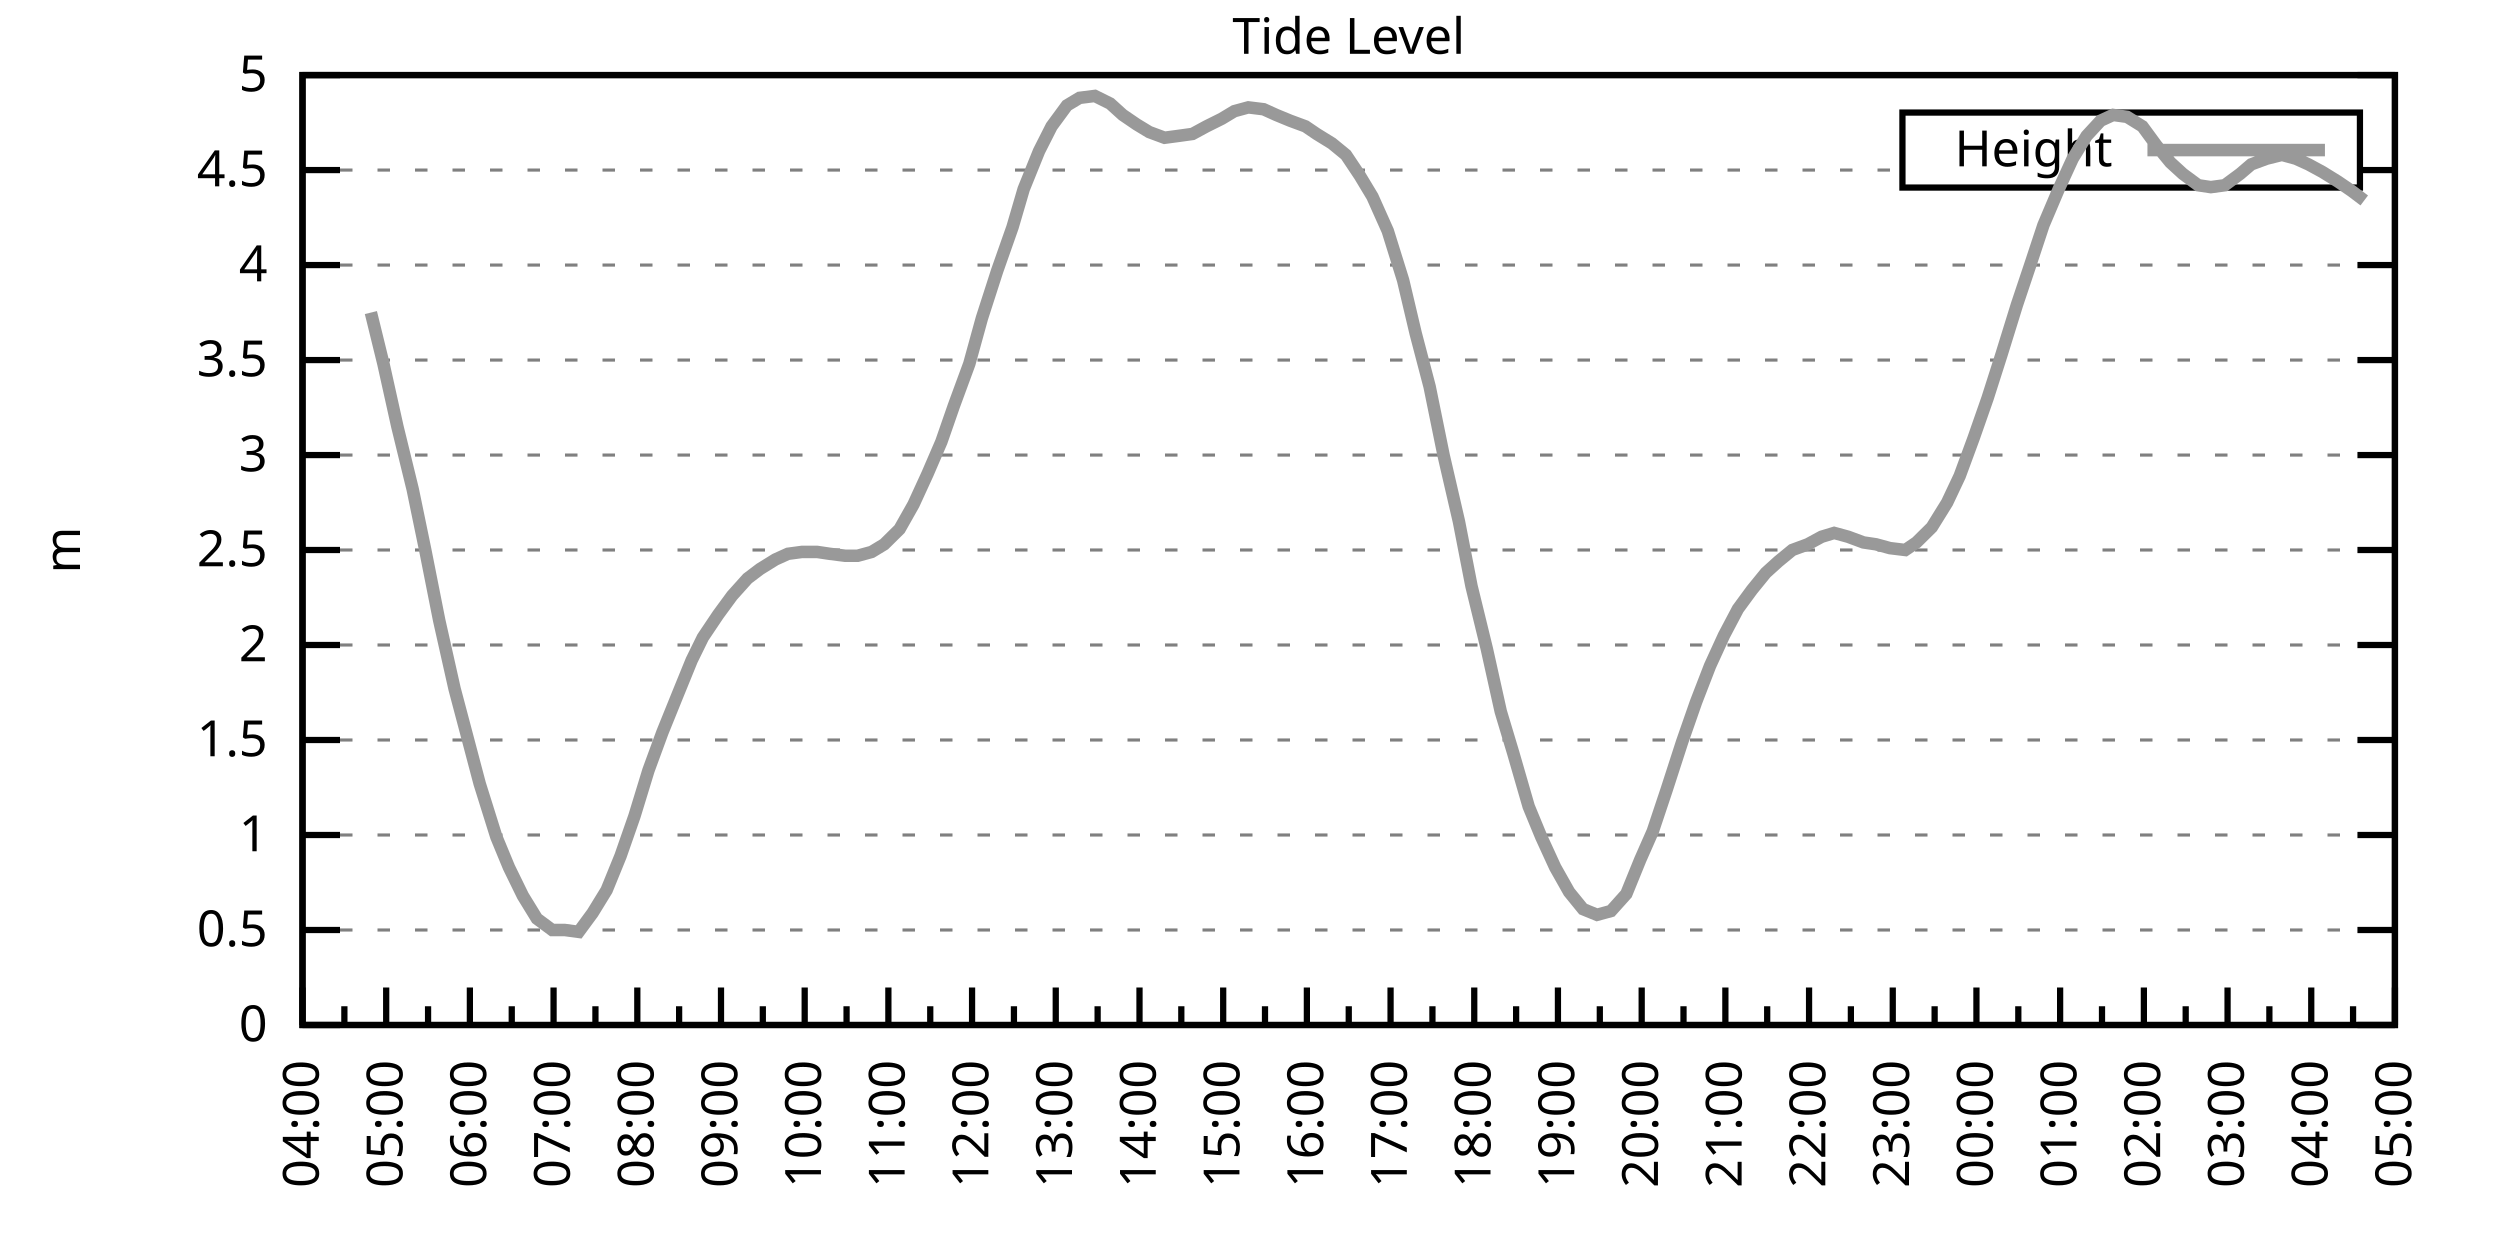
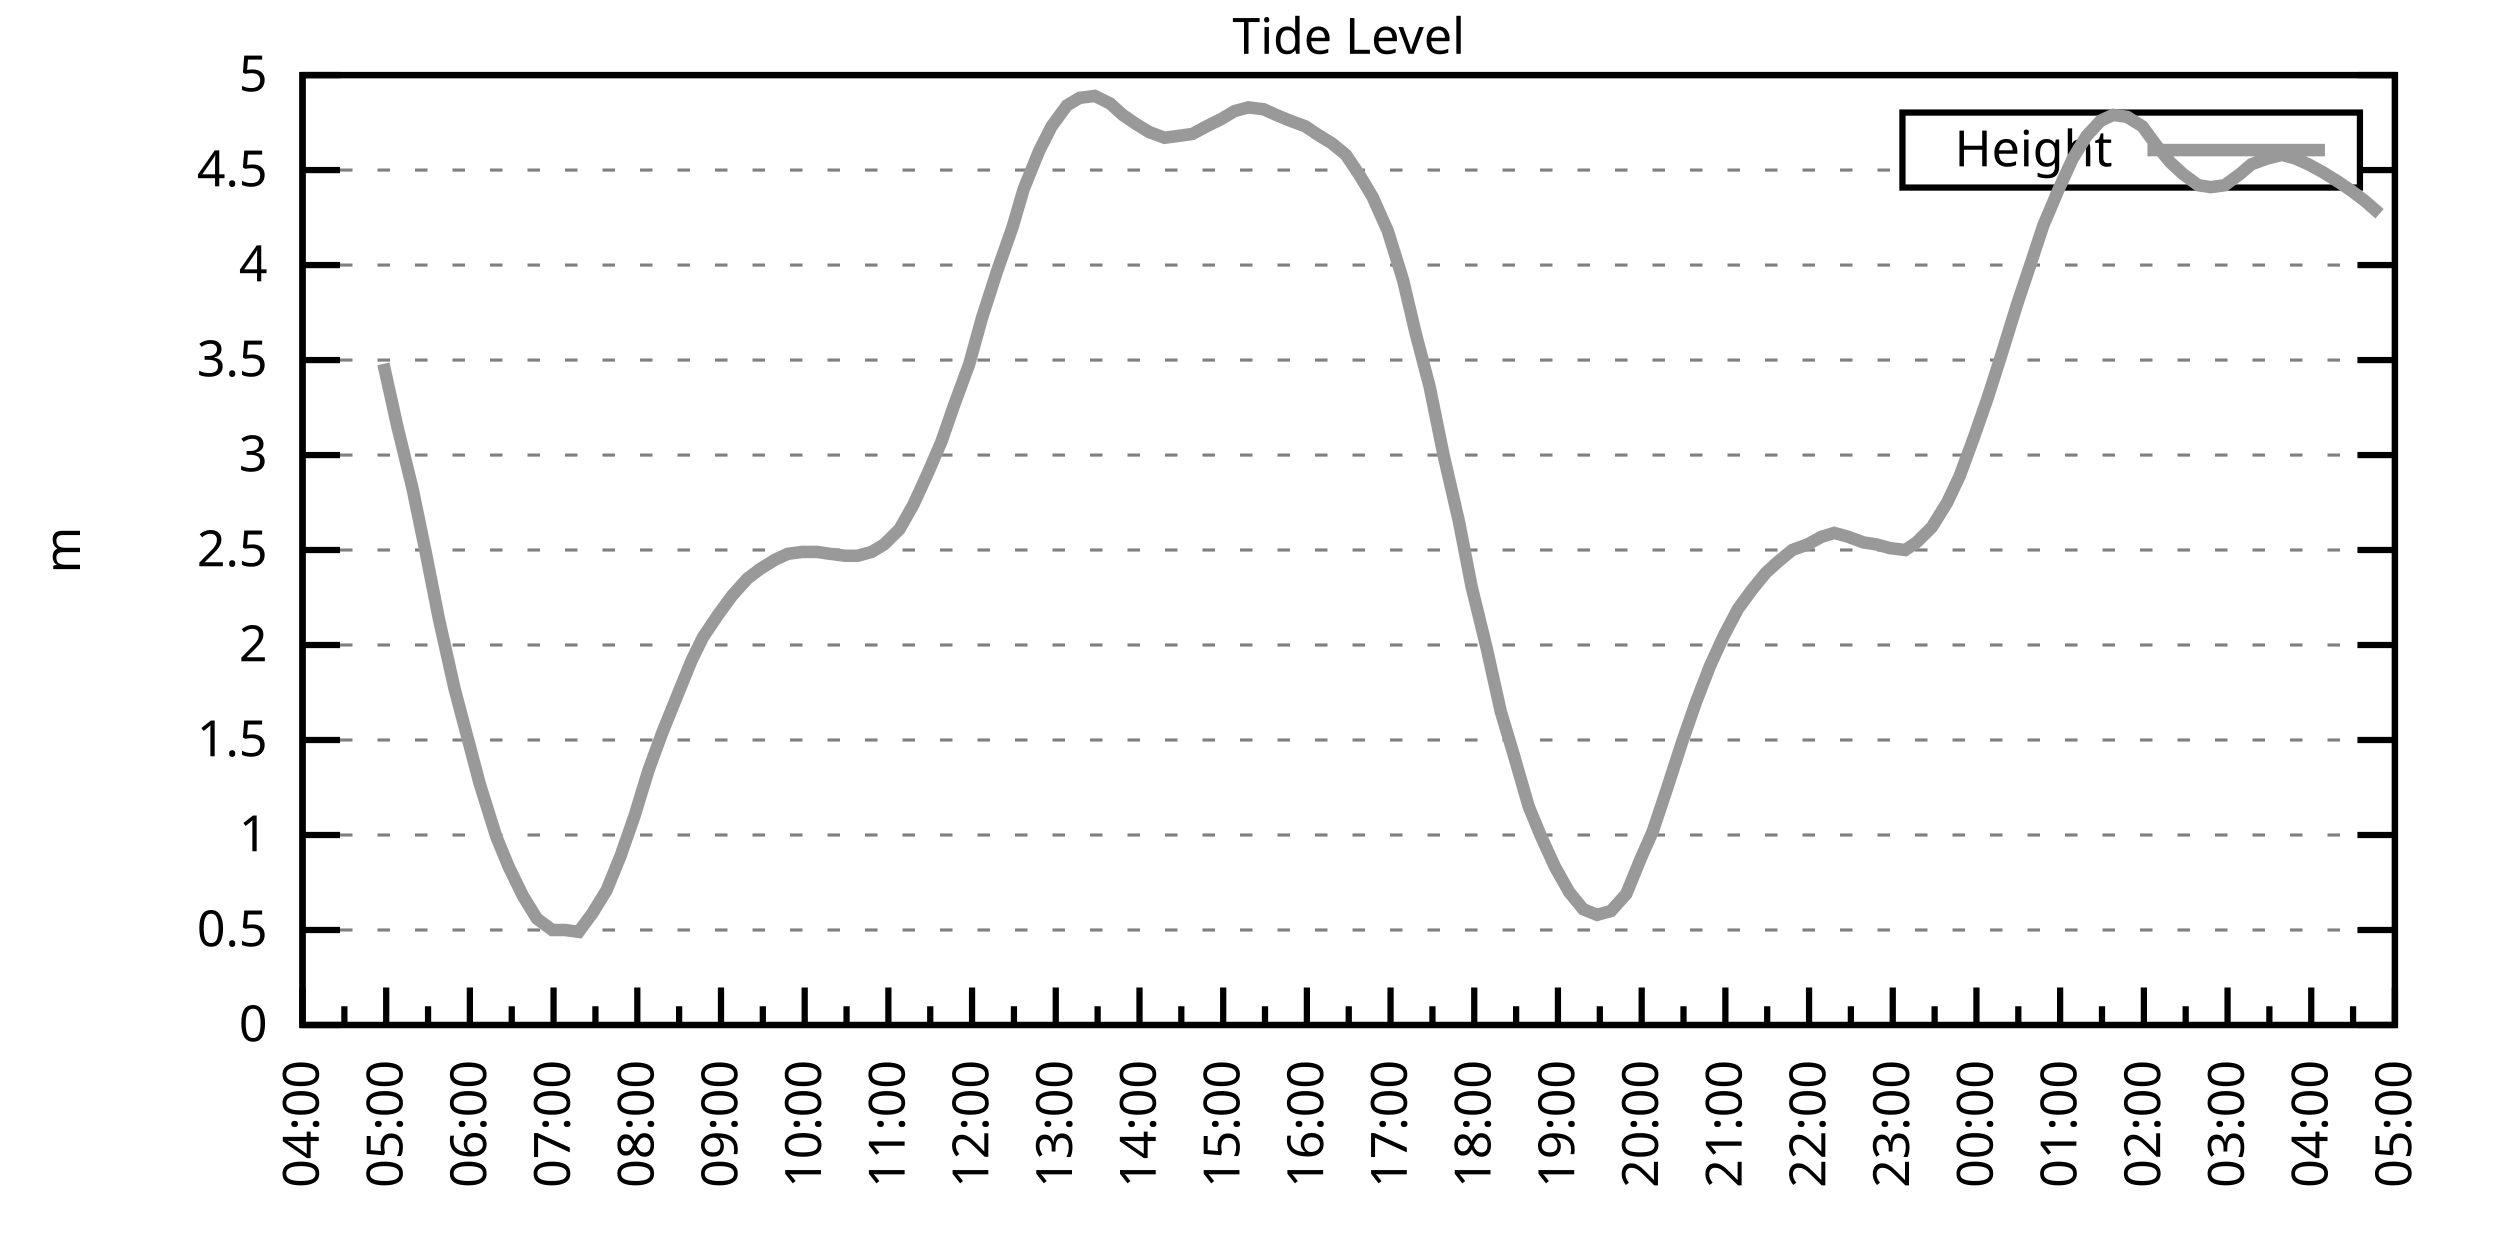
<svg xmlns="http://www.w3.org/2000/svg" xmlns:xlink="http://www.w3.org/1999/xlink" width="400" height="200" viewBox="0 0 400 200">
  <g id="gnuplot_canvas">
    <rect x="0" y="0" width="400" height="200" fill="none" />
    <defs>
      <circle id="gpDot" r="0.5" stroke-width="0.5" stroke="currentColor" />
      <path id="gpPt0" stroke-width="0.333" stroke="currentColor" d="M-1,0 h2 M0,-1 v2" />
      <path id="gpPt1" stroke-width="0.333" stroke="currentColor" d="M-1,-1 L1,1 M1,-1 L-1,1" />
      <path id="gpPt2" stroke-width="0.333" stroke="currentColor" d="M-1,0 L1,0 M0,-1 L0,1 M-1,-1 L1,1 M-1,1 L1,-1" />
      <rect id="gpPt3" stroke-width="0.333" stroke="currentColor" x="-1" y="-1" width="2" height="2" />
      <rect id="gpPt4" stroke-width="0.333" stroke="currentColor" fill="currentColor" x="-1" y="-1" width="2" height="2" />
      <circle id="gpPt5" stroke-width="0.333" stroke="currentColor" cx="0" cy="0" r="1" />
      <use xlink:href="#gpPt5" id="gpPt6" fill="currentColor" stroke="none" />
      <path id="gpPt7" stroke-width="0.333" stroke="currentColor" d="M0,-1.33 L-1.33,0.67 L1.33,0.67 z" />
      <use xlink:href="#gpPt7" id="gpPt8" fill="currentColor" stroke="none" />
      <use xlink:href="#gpPt7" id="gpPt9" stroke="currentColor" transform="rotate(180)" />
      <use xlink:href="#gpPt9" id="gpPt10" fill="currentColor" stroke="none" />
      <use xlink:href="#gpPt3" id="gpPt11" stroke="currentColor" transform="rotate(45)" />
      <use xlink:href="#gpPt11" id="gpPt12" fill="currentColor" stroke="none" />
      <path id="gpPt13" stroke-width="0.333" stroke="currentColor" d="M0,1.330 L1.265,0.411 L0.782,-1.067 L-0.782,-1.076 L-1.265,0.411 z" />
      <use xlink:href="#gpPt13" id="gpPt14" fill="currentColor" stroke="none" />
      <filter id="textbox" filterUnits="objectBoundingBox" x="0" y="0" height="1" width="1">
        <feFlood flood-color="white" flood-opacity="1" result="bgnd" />
        <feComposite in="SourceGraphic" in2="bgnd" operator="atop" />
      </filter>
      <filter id="greybox" filterUnits="objectBoundingBox" x="0" y="0" height="1" width="1">
        <feFlood flood-color="lightgrey" flood-opacity="1" result="grey" />
        <feComposite in="SourceGraphic" in2="grey" operator="atop" />
      </filter>
    </defs>
    <g fill="none" color="white" stroke="currentColor" stroke-width="1.00" stroke-linecap="butt" stroke-linejoin="miter">
</g>
    <g fill="none" color="black" stroke="currentColor" stroke-width="1.00" stroke-linecap="butt" stroke-linejoin="miter">
      <g stroke="none" shape-rendering="crispEdges">
        <polygon fill="rgb(255, 255, 255)" points="48.40,164.00 383.18,164.00 383.18,12.02 48.40,12.02 " />
      </g>
    </g>
    <g fill="none" color="black" stroke="currentColor" stroke-width="1.00" stroke-linecap="butt" stroke-linejoin="miter">
</g>
    <g fill="none" color="black" stroke="black" stroke-width="0.50" stroke-linecap="butt" stroke-linejoin="miter">
</g>
    <g fill="none" color="gray" stroke="currentColor" stroke-width="0.50" stroke-linecap="butt" stroke-linejoin="miter">
      <path stroke="gray" stroke-dasharray="2,4" class="gridline" d="M48.40,164.00 L383.19,164.00  " />
    </g>
    <g fill="none" color="gray" stroke="gray" stroke-width="1.00" stroke-linecap="butt" stroke-linejoin="miter">
</g>
    <g fill="none" color="black" stroke="currentColor" stroke-width="1.00" stroke-linecap="butt" stroke-linejoin="miter">
      <path stroke="black" d="M48.40,164.00 L54.40,164.00 M383.19,164.00 L377.19,164.00  " />
      <g transform="translate(42.80,166.60)" stroke="none" fill="black" font-family="Sans" font-size="8.00" text-anchor="end">
        <text>
          <tspan font-family="Sans"> 0</tspan>
        </text>
      </g>
    </g>
    <g fill="none" color="black" stroke="currentColor" stroke-width="1.00" stroke-linecap="butt" stroke-linejoin="miter">
</g>
    <g fill="none" color="black" stroke="black" stroke-width="0.50" stroke-linecap="butt" stroke-linejoin="miter">
</g>
    <g fill="none" color="gray" stroke="currentColor" stroke-width="0.50" stroke-linecap="butt" stroke-linejoin="miter">
      <path stroke="gray" stroke-dasharray="2,4" class="gridline" d="M48.40,148.80 L383.19,148.80  " />
    </g>
    <g fill="none" color="gray" stroke="gray" stroke-width="1.00" stroke-linecap="butt" stroke-linejoin="miter">
</g>
    <g fill="none" color="black" stroke="currentColor" stroke-width="1.00" stroke-linecap="butt" stroke-linejoin="miter">
      <path stroke="black" d="M48.40,148.80 L54.40,148.80 M383.19,148.80 L377.19,148.80  " />
      <g transform="translate(42.80,151.40)" stroke="none" fill="black" font-family="Sans" font-size="8.00" text-anchor="end">
        <text>
          <tspan font-family="Sans"> 0.5</tspan>
        </text>
      </g>
    </g>
    <g fill="none" color="black" stroke="currentColor" stroke-width="1.00" stroke-linecap="butt" stroke-linejoin="miter">
</g>
    <g fill="none" color="black" stroke="black" stroke-width="0.50" stroke-linecap="butt" stroke-linejoin="miter">
</g>
    <g fill="none" color="gray" stroke="currentColor" stroke-width="0.50" stroke-linecap="butt" stroke-linejoin="miter">
      <path stroke="gray" stroke-dasharray="2,4" class="gridline" d="M48.40,133.60 L383.19,133.60  " />
    </g>
    <g fill="none" color="gray" stroke="gray" stroke-width="1.00" stroke-linecap="butt" stroke-linejoin="miter">
</g>
    <g fill="none" color="black" stroke="currentColor" stroke-width="1.00" stroke-linecap="butt" stroke-linejoin="miter">
      <path stroke="black" d="M48.40,133.60 L54.40,133.60 M383.19,133.60 L377.19,133.60  " />
      <g transform="translate(42.80,136.20)" stroke="none" fill="black" font-family="Sans" font-size="8.00" text-anchor="end">
        <text>
          <tspan font-family="Sans"> 1</tspan>
        </text>
      </g>
    </g>
    <g fill="none" color="black" stroke="currentColor" stroke-width="1.00" stroke-linecap="butt" stroke-linejoin="miter">
</g>
    <g fill="none" color="black" stroke="black" stroke-width="0.50" stroke-linecap="butt" stroke-linejoin="miter">
</g>
    <g fill="none" color="gray" stroke="currentColor" stroke-width="0.50" stroke-linecap="butt" stroke-linejoin="miter">
      <path stroke="gray" stroke-dasharray="2,4" class="gridline" d="M48.40,118.40 L383.19,118.40  " />
    </g>
    <g fill="none" color="gray" stroke="gray" stroke-width="1.00" stroke-linecap="butt" stroke-linejoin="miter">
</g>
    <g fill="none" color="black" stroke="currentColor" stroke-width="1.00" stroke-linecap="butt" stroke-linejoin="miter">
      <path stroke="black" d="M48.40,118.40 L54.40,118.40 M383.19,118.40 L377.19,118.40  " />
      <g transform="translate(42.80,121.00)" stroke="none" fill="black" font-family="Sans" font-size="8.00" text-anchor="end">
        <text>
          <tspan font-family="Sans"> 1.5</tspan>
        </text>
      </g>
    </g>
    <g fill="none" color="black" stroke="currentColor" stroke-width="1.00" stroke-linecap="butt" stroke-linejoin="miter">
</g>
    <g fill="none" color="black" stroke="black" stroke-width="0.50" stroke-linecap="butt" stroke-linejoin="miter">
</g>
    <g fill="none" color="gray" stroke="currentColor" stroke-width="0.50" stroke-linecap="butt" stroke-linejoin="miter">
      <path stroke="gray" stroke-dasharray="2,4" class="gridline" d="M48.40,103.20 L383.19,103.20  " />
    </g>
    <g fill="none" color="gray" stroke="gray" stroke-width="1.00" stroke-linecap="butt" stroke-linejoin="miter">
</g>
    <g fill="none" color="black" stroke="currentColor" stroke-width="1.00" stroke-linecap="butt" stroke-linejoin="miter">
      <path stroke="black" d="M48.40,103.20 L54.40,103.20 M383.19,103.20 L377.19,103.20  " />
      <g transform="translate(42.80,105.80)" stroke="none" fill="black" font-family="Sans" font-size="8.00" text-anchor="end">
        <text>
          <tspan font-family="Sans"> 2</tspan>
        </text>
      </g>
    </g>
    <g fill="none" color="black" stroke="currentColor" stroke-width="1.00" stroke-linecap="butt" stroke-linejoin="miter">
</g>
    <g fill="none" color="black" stroke="black" stroke-width="0.50" stroke-linecap="butt" stroke-linejoin="miter">
</g>
    <g fill="none" color="gray" stroke="currentColor" stroke-width="0.50" stroke-linecap="butt" stroke-linejoin="miter">
      <path stroke="gray" stroke-dasharray="2,4" class="gridline" d="M48.40,88.00 L383.19,88.00  " />
    </g>
    <g fill="none" color="gray" stroke="gray" stroke-width="1.00" stroke-linecap="butt" stroke-linejoin="miter">
</g>
    <g fill="none" color="black" stroke="currentColor" stroke-width="1.00" stroke-linecap="butt" stroke-linejoin="miter">
      <path stroke="black" d="M48.40,88.00 L54.40,88.00 M383.19,88.00 L377.19,88.00  " />
      <g transform="translate(42.80,90.60)" stroke="none" fill="black" font-family="Sans" font-size="8.00" text-anchor="end">
        <text>
          <tspan font-family="Sans"> 2.5</tspan>
        </text>
      </g>
    </g>
    <g fill="none" color="black" stroke="currentColor" stroke-width="1.00" stroke-linecap="butt" stroke-linejoin="miter">
</g>
    <g fill="none" color="black" stroke="black" stroke-width="0.50" stroke-linecap="butt" stroke-linejoin="miter">
</g>
    <g fill="none" color="gray" stroke="currentColor" stroke-width="0.50" stroke-linecap="butt" stroke-linejoin="miter">
      <path stroke="gray" stroke-dasharray="2,4" class="gridline" d="M48.40,72.81 L383.19,72.81  " />
    </g>
    <g fill="none" color="gray" stroke="gray" stroke-width="1.00" stroke-linecap="butt" stroke-linejoin="miter">
</g>
    <g fill="none" color="black" stroke="currentColor" stroke-width="1.00" stroke-linecap="butt" stroke-linejoin="miter">
      <path stroke="black" d="M48.40,72.81 L54.40,72.81 M383.19,72.81 L377.19,72.81  " />
      <g transform="translate(42.80,75.41)" stroke="none" fill="black" font-family="Sans" font-size="8.00" text-anchor="end">
        <text>
          <tspan font-family="Sans"> 3</tspan>
        </text>
      </g>
    </g>
    <g fill="none" color="black" stroke="currentColor" stroke-width="1.00" stroke-linecap="butt" stroke-linejoin="miter">
</g>
    <g fill="none" color="black" stroke="black" stroke-width="0.50" stroke-linecap="butt" stroke-linejoin="miter">
</g>
    <g fill="none" color="gray" stroke="currentColor" stroke-width="0.50" stroke-linecap="butt" stroke-linejoin="miter">
      <path stroke="gray" stroke-dasharray="2,4" class="gridline" d="M48.40,57.61 L383.19,57.61  " />
    </g>
    <g fill="none" color="gray" stroke="gray" stroke-width="1.00" stroke-linecap="butt" stroke-linejoin="miter">
</g>
    <g fill="none" color="black" stroke="currentColor" stroke-width="1.00" stroke-linecap="butt" stroke-linejoin="miter">
      <path stroke="black" d="M48.40,57.61 L54.40,57.61 M383.19,57.61 L377.19,57.61  " />
      <g transform="translate(42.80,60.21)" stroke="none" fill="black" font-family="Sans" font-size="8.00" text-anchor="end">
        <text>
          <tspan font-family="Sans"> 3.5</tspan>
        </text>
      </g>
    </g>
    <g fill="none" color="black" stroke="currentColor" stroke-width="1.00" stroke-linecap="butt" stroke-linejoin="miter">
</g>
    <g fill="none" color="black" stroke="black" stroke-width="0.50" stroke-linecap="butt" stroke-linejoin="miter">
</g>
    <g fill="none" color="gray" stroke="currentColor" stroke-width="0.50" stroke-linecap="butt" stroke-linejoin="miter">
      <path stroke="gray" stroke-dasharray="2,4" class="gridline" d="M48.40,42.41 L383.19,42.41  " />
    </g>
    <g fill="none" color="gray" stroke="gray" stroke-width="1.00" stroke-linecap="butt" stroke-linejoin="miter">
</g>
    <g fill="none" color="black" stroke="currentColor" stroke-width="1.00" stroke-linecap="butt" stroke-linejoin="miter">
      <path stroke="black" d="M48.40,42.41 L54.40,42.41 M383.19,42.41 L377.19,42.41  " />
      <g transform="translate(42.80,45.01)" stroke="none" fill="black" font-family="Sans" font-size="8.00" text-anchor="end">
        <text>
          <tspan font-family="Sans"> 4</tspan>
        </text>
      </g>
    </g>
    <g fill="none" color="black" stroke="currentColor" stroke-width="1.00" stroke-linecap="butt" stroke-linejoin="miter">
</g>
    <g fill="none" color="black" stroke="black" stroke-width="0.50" stroke-linecap="butt" stroke-linejoin="miter">
</g>
    <g fill="none" color="gray" stroke="currentColor" stroke-width="0.50" stroke-linecap="butt" stroke-linejoin="miter">
      <path stroke="gray" stroke-dasharray="2,4" class="gridline" d="M48.40,27.21 L304.39,27.21 M377.59,27.21 L383.19,27.21  " />
    </g>
    <g fill="none" color="gray" stroke="gray" stroke-width="1.00" stroke-linecap="butt" stroke-linejoin="miter">
</g>
    <g fill="none" color="black" stroke="currentColor" stroke-width="1.00" stroke-linecap="butt" stroke-linejoin="miter">
      <path stroke="black" d="M48.40,27.21 L54.40,27.21 M383.19,27.21 L377.19,27.21  " />
      <g transform="translate(42.80,29.81)" stroke="none" fill="black" font-family="Sans" font-size="8.00" text-anchor="end">
        <text>
          <tspan font-family="Sans"> 4.5</tspan>
        </text>
      </g>
    </g>
    <g fill="none" color="black" stroke="currentColor" stroke-width="1.00" stroke-linecap="butt" stroke-linejoin="miter">
</g>
    <g fill="none" color="black" stroke="black" stroke-width="0.50" stroke-linecap="butt" stroke-linejoin="miter">
</g>
    <g fill="none" color="gray" stroke="currentColor" stroke-width="0.50" stroke-linecap="butt" stroke-linejoin="miter">
      <path stroke="gray" stroke-dasharray="2,4" class="gridline" d="M48.40,12.01 L383.19,12.01  " />
    </g>
    <g fill="none" color="gray" stroke="gray" stroke-width="1.00" stroke-linecap="butt" stroke-linejoin="miter">
</g>
    <g fill="none" color="black" stroke="currentColor" stroke-width="1.00" stroke-linecap="butt" stroke-linejoin="miter">
      <path stroke="black" d="M48.40,12.01 L54.40,12.01 M383.19,12.01 L377.19,12.01  " />
      <g transform="translate(42.80,14.61)" stroke="none" fill="black" font-family="Sans" font-size="8.00" text-anchor="end">
        <text>
          <tspan font-family="Sans"> 5</tspan>
        </text>
      </g>
    </g>
    <g fill="none" color="black" stroke="currentColor" stroke-width="1.00" stroke-linecap="butt" stroke-linejoin="miter">
      <path stroke="black" d="M48.40,164.00 L48.40,158.00  " />
      <g transform="translate(51.00,169.60) rotate(270)" stroke="none" fill="black" font-family="Sans" font-size="8.00" text-anchor="end">
        <text>
          <tspan font-family="Sans">04:00</tspan>
        </text>
      </g>
    </g>
    <g fill="none" color="black" stroke="currentColor" stroke-width="1.00" stroke-linecap="butt" stroke-linejoin="miter">
      <path stroke="black" d="M55.10,164.00 L55.10,161.00 M61.79,164.00 L61.79,158.00  " />
      <g transform="translate(64.39,169.60) rotate(270)" stroke="none" fill="black" font-family="Sans" font-size="8.00" text-anchor="end">
        <text>
          <tspan font-family="Sans">05:00</tspan>
        </text>
      </g>
    </g>
    <g fill="none" color="black" stroke="currentColor" stroke-width="1.00" stroke-linecap="butt" stroke-linejoin="miter">
      <path stroke="black" d="M68.49,164.00 L68.49,161.00 M75.18,164.00 L75.18,158.00  " />
      <g transform="translate(77.78,169.60) rotate(270)" stroke="none" fill="black" font-family="Sans" font-size="8.00" text-anchor="end">
        <text>
          <tspan font-family="Sans">06:00</tspan>
        </text>
      </g>
    </g>
    <g fill="none" color="black" stroke="currentColor" stroke-width="1.00" stroke-linecap="butt" stroke-linejoin="miter">
      <path stroke="black" d="M81.88,164.00 L81.88,161.00 M88.57,164.00 L88.57,158.00  " />
      <g transform="translate(91.17,169.60) rotate(270)" stroke="none" fill="black" font-family="Sans" font-size="8.00" text-anchor="end">
        <text>
          <tspan font-family="Sans">07:00</tspan>
        </text>
      </g>
    </g>
    <g fill="none" color="black" stroke="currentColor" stroke-width="1.00" stroke-linecap="butt" stroke-linejoin="miter">
      <path stroke="black" d="M95.27,164.00 L95.27,161.00 M101.97,164.00 L101.97,158.00  " />
      <g transform="translate(104.57,169.60) rotate(270)" stroke="none" fill="black" font-family="Sans" font-size="8.00" text-anchor="end">
        <text>
          <tspan font-family="Sans">08:00</tspan>
        </text>
      </g>
    </g>
    <g fill="none" color="black" stroke="currentColor" stroke-width="1.00" stroke-linecap="butt" stroke-linejoin="miter">
      <path stroke="black" d="M108.66,164.00 L108.66,161.00 M115.36,164.00 L115.36,158.00  " />
      <g transform="translate(117.96,169.60) rotate(270)" stroke="none" fill="black" font-family="Sans" font-size="8.00" text-anchor="end">
        <text>
          <tspan font-family="Sans">09:00</tspan>
        </text>
      </g>
    </g>
    <g fill="none" color="black" stroke="currentColor" stroke-width="1.00" stroke-linecap="butt" stroke-linejoin="miter">
      <path stroke="black" d="M122.05,164.00 L122.05,161.00 M128.75,164.00 L128.75,158.00  " />
      <g transform="translate(131.35,169.60) rotate(270)" stroke="none" fill="black" font-family="Sans" font-size="8.00" text-anchor="end">
        <text>
          <tspan font-family="Sans">10:00</tspan>
        </text>
      </g>
    </g>
    <g fill="none" color="black" stroke="currentColor" stroke-width="1.00" stroke-linecap="butt" stroke-linejoin="miter">
      <path stroke="black" d="M135.45,164.00 L135.45,161.00 M142.14,164.00 L142.14,158.00  " />
      <g transform="translate(144.74,169.60) rotate(270)" stroke="none" fill="black" font-family="Sans" font-size="8.00" text-anchor="end">
        <text>
          <tspan font-family="Sans">11:00</tspan>
        </text>
      </g>
    </g>
    <g fill="none" color="black" stroke="currentColor" stroke-width="1.00" stroke-linecap="butt" stroke-linejoin="miter">
      <path stroke="black" d="M148.84,164.00 L148.84,161.00 M155.53,164.00 L155.53,158.00  " />
      <g transform="translate(158.13,169.60) rotate(270)" stroke="none" fill="black" font-family="Sans" font-size="8.00" text-anchor="end">
        <text>
          <tspan font-family="Sans">12:00</tspan>
        </text>
      </g>
    </g>
    <g fill="none" color="black" stroke="currentColor" stroke-width="1.00" stroke-linecap="butt" stroke-linejoin="miter">
      <path stroke="black" d="M162.23,164.00 L162.23,161.00 M168.92,164.00 L168.92,158.00  " />
      <g transform="translate(171.52,169.60) rotate(270)" stroke="none" fill="black" font-family="Sans" font-size="8.00" text-anchor="end">
        <text>
          <tspan font-family="Sans">13:00</tspan>
        </text>
      </g>
    </g>
    <g fill="none" color="black" stroke="currentColor" stroke-width="1.00" stroke-linecap="butt" stroke-linejoin="miter">
      <path stroke="black" d="M175.62,164.00 L175.62,161.00 M182.32,164.00 L182.32,158.00  " />
      <g transform="translate(184.92,169.60) rotate(270)" stroke="none" fill="black" font-family="Sans" font-size="8.00" text-anchor="end">
        <text>
          <tspan font-family="Sans">14:00</tspan>
        </text>
      </g>
    </g>
    <g fill="none" color="black" stroke="currentColor" stroke-width="1.00" stroke-linecap="butt" stroke-linejoin="miter">
      <path stroke="black" d="M189.01,164.00 L189.01,161.00 M195.71,164.00 L195.71,158.00  " />
      <g transform="translate(198.31,169.60) rotate(270)" stroke="none" fill="black" font-family="Sans" font-size="8.00" text-anchor="end">
        <text>
          <tspan font-family="Sans">15:00</tspan>
        </text>
      </g>
    </g>
    <g fill="none" color="black" stroke="currentColor" stroke-width="1.00" stroke-linecap="butt" stroke-linejoin="miter">
      <path stroke="black" d="M202.40,164.00 L202.40,161.00 M209.10,164.00 L209.10,158.00  " />
      <g transform="translate(211.70,169.60) rotate(270)" stroke="none" fill="black" font-family="Sans" font-size="8.00" text-anchor="end">
        <text>
          <tspan font-family="Sans">16:00</tspan>
        </text>
      </g>
    </g>
    <g fill="none" color="black" stroke="currentColor" stroke-width="1.00" stroke-linecap="butt" stroke-linejoin="miter">
      <path stroke="black" d="M215.80,164.00 L215.80,161.00 M222.49,164.00 L222.49,158.00  " />
      <g transform="translate(225.09,169.60) rotate(270)" stroke="none" fill="black" font-family="Sans" font-size="8.00" text-anchor="end">
        <text>
          <tspan font-family="Sans">17:00</tspan>
        </text>
      </g>
    </g>
    <g fill="none" color="black" stroke="currentColor" stroke-width="1.00" stroke-linecap="butt" stroke-linejoin="miter">
      <path stroke="black" d="M229.19,164.00 L229.19,161.00 M235.88,164.00 L235.88,158.00  " />
      <g transform="translate(238.48,169.60) rotate(270)" stroke="none" fill="black" font-family="Sans" font-size="8.00" text-anchor="end">
        <text>
          <tspan font-family="Sans">18:00</tspan>
        </text>
      </g>
    </g>
    <g fill="none" color="black" stroke="currentColor" stroke-width="1.00" stroke-linecap="butt" stroke-linejoin="miter">
      <path stroke="black" d="M242.58,164.00 L242.58,161.00 M249.27,164.00 L249.27,158.00  " />
      <g transform="translate(251.87,169.60) rotate(270)" stroke="none" fill="black" font-family="Sans" font-size="8.00" text-anchor="end">
        <text>
          <tspan font-family="Sans">19:00</tspan>
        </text>
      </g>
    </g>
    <g fill="none" color="black" stroke="currentColor" stroke-width="1.00" stroke-linecap="butt" stroke-linejoin="miter">
      <path stroke="black" d="M255.97,164.00 L255.97,161.00 M262.67,164.00 L262.67,158.00  " />
      <g transform="translate(265.27,169.60) rotate(270)" stroke="none" fill="black" font-family="Sans" font-size="8.00" text-anchor="end">
        <text>
          <tspan font-family="Sans">20:00</tspan>
        </text>
      </g>
    </g>
    <g fill="none" color="black" stroke="currentColor" stroke-width="1.00" stroke-linecap="butt" stroke-linejoin="miter">
      <path stroke="black" d="M269.36,164.00 L269.36,161.00 M276.06,164.00 L276.06,158.00  " />
      <g transform="translate(278.66,169.60) rotate(270)" stroke="none" fill="black" font-family="Sans" font-size="8.00" text-anchor="end">
        <text>
          <tspan font-family="Sans">21:00</tspan>
        </text>
      </g>
    </g>
    <g fill="none" color="black" stroke="currentColor" stroke-width="1.00" stroke-linecap="butt" stroke-linejoin="miter">
      <path stroke="black" d="M282.75,164.00 L282.75,161.00 M289.45,164.00 L289.45,158.00  " />
      <g transform="translate(292.05,169.60) rotate(270)" stroke="none" fill="black" font-family="Sans" font-size="8.00" text-anchor="end">
        <text>
          <tspan font-family="Sans">22:00</tspan>
        </text>
      </g>
    </g>
    <g fill="none" color="black" stroke="currentColor" stroke-width="1.00" stroke-linecap="butt" stroke-linejoin="miter">
      <path stroke="black" d="M296.14,164.00 L296.14,161.00 M302.84,164.00 L302.84,158.00  " />
      <g transform="translate(305.44,169.60) rotate(270)" stroke="none" fill="black" font-family="Sans" font-size="8.00" text-anchor="end">
        <text>
          <tspan font-family="Sans">23:00</tspan>
        </text>
      </g>
    </g>
    <g fill="none" color="black" stroke="currentColor" stroke-width="1.00" stroke-linecap="butt" stroke-linejoin="miter">
      <path stroke="black" d="M309.54,164.00 L309.54,161.00 M316.23,164.00 L316.23,158.00  " />
      <g transform="translate(318.83,169.60) rotate(270)" stroke="none" fill="black" font-family="Sans" font-size="8.00" text-anchor="end">
        <text>
          <tspan font-family="Sans">00:00</tspan>
        </text>
      </g>
    </g>
    <g fill="none" color="black" stroke="currentColor" stroke-width="1.00" stroke-linecap="butt" stroke-linejoin="miter">
      <path stroke="black" d="M322.93,164.00 L322.93,161.00 M329.62,164.00 L329.62,158.00  " />
      <g transform="translate(332.22,169.60) rotate(270)" stroke="none" fill="black" font-family="Sans" font-size="8.00" text-anchor="end">
        <text>
          <tspan font-family="Sans">01:00</tspan>
        </text>
      </g>
    </g>
    <g fill="none" color="black" stroke="currentColor" stroke-width="1.00" stroke-linecap="butt" stroke-linejoin="miter">
      <path stroke="black" d="M336.32,164.00 L336.32,161.00 M343.02,164.00 L343.02,158.00  " />
      <g transform="translate(345.62,169.60) rotate(270)" stroke="none" fill="black" font-family="Sans" font-size="8.00" text-anchor="end">
        <text>
          <tspan font-family="Sans">02:00</tspan>
        </text>
      </g>
    </g>
    <g fill="none" color="black" stroke="currentColor" stroke-width="1.00" stroke-linecap="butt" stroke-linejoin="miter">
      <path stroke="black" d="M349.71,164.00 L349.71,161.00 M356.41,164.00 L356.41,158.00  " />
      <g transform="translate(359.01,169.60) rotate(270)" stroke="none" fill="black" font-family="Sans" font-size="8.00" text-anchor="end">
        <text>
          <tspan font-family="Sans">03:00</tspan>
        </text>
      </g>
    </g>
    <g fill="none" color="black" stroke="currentColor" stroke-width="1.00" stroke-linecap="butt" stroke-linejoin="miter">
      <path stroke="black" d="M363.10,164.00 L363.10,161.00 M369.80,164.00 L369.80,158.00  " />
      <g transform="translate(372.40,169.60) rotate(270)" stroke="none" fill="black" font-family="Sans" font-size="8.00" text-anchor="end">
        <text>
          <tspan font-family="Sans">04:00</tspan>
        </text>
      </g>
    </g>
    <g fill="none" color="black" stroke="currentColor" stroke-width="1.00" stroke-linecap="butt" stroke-linejoin="miter">
      <path stroke="black" d="M376.49,164.00 L376.49,161.00 M383.19,164.00 L383.19,158.00  " />
      <g transform="translate(385.79,169.60) rotate(270)" stroke="none" fill="black" font-family="Sans" font-size="8.00" text-anchor="end">
        <text>
          <tspan font-family="Sans">05:00</tspan>
        </text>
      </g>
    </g>
    <g fill="none" color="black" stroke="currentColor" stroke-width="1.00" stroke-linecap="butt" stroke-linejoin="miter">
</g>
    <g fill="none" color="black" stroke="currentColor" stroke-width="1.00" stroke-linecap="butt" stroke-linejoin="miter">
      <path stroke="black" d="M48.40,12.01 L48.40,164.00 L383.19,164.00 L383.19,12.01 L48.40,12.01 Z  " />
    </g>
    <g fill="none" color="black" stroke="currentColor" stroke-width="1.00" stroke-linecap="butt" stroke-linejoin="miter">
      <g transform="translate(12.80,88.01) rotate(270)" stroke="none" fill="black" font-family="Sans" font-size="8.00" text-anchor="middle">
        <text>
          <tspan font-family="Sans">m</tspan>
        </text>
      </g>
    </g>
    <g fill="none" color="black" stroke="currentColor" stroke-width="1.00" stroke-linecap="butt" stroke-linejoin="miter">
</g>
    <g fill="none" color="black" stroke="currentColor" stroke-width="1.00" stroke-linecap="butt" stroke-linejoin="miter">
      <path stroke="black" d="M304.39,30.01 L304.39,18.01 L377.59,18.01 L377.59,30.01 L304.39,30.01 Z  " />
    </g>
    <g id="Tide_level_plot_1">
      <g fill="none" color="white" stroke="black" stroke-width="2.00" stroke-linecap="butt" stroke-linejoin="miter">
</g>
      <g fill="none" color="black" stroke="currentColor" stroke-width="2.00" stroke-linecap="butt" stroke-linejoin="miter">
        <g transform="translate(337.99,26.61)" stroke="none" fill="black" font-family="Sans" font-size="8.00" text-anchor="end">
          <text>
            <tspan font-family="Sans">Height</tspan>
          </text>
        </g>
      </g>
      <g fill="none" color="black" stroke="currentColor" stroke-width="2.00" stroke-linecap="butt" stroke-linejoin="miter">
-         <path stroke="rgb(153, 153, 153)" d="M343.59,24.01 L371.99,24.01 M59.34,50.01 L61.35,58.21 L63.58,68.25 L66.03,78.28 L68.04,88.00 L70.27,99.25   L72.73,110.20 L76.75,125.39 L79.42,133.91 L81.43,138.77 L83.66,143.33 L85.90,146.98 L88.35,148.80 L90.36,148.80   L92.59,149.10 L94.82,146.07 L97.06,142.42 L99.29,136.95 L101.52,130.56 L103.75,123.27 L105.98,117.19 L108.44,111.11   L110.67,105.64 L112.46,101.99 L114.91,98.34 L117.14,95.30 L119.60,92.56 L121.61,91.04 L124.06,89.52 L126.07,88.61   L128.30,88.31 L130.76,88.31 L132.77,88.61 L135.22,88.92 L137.23,88.92 L139.46,88.31 L141.47,87.09 L143.93,84.66   L146.16,80.71 L148.39,75.85 L150.62,70.68 L152.63,64.90 L155.09,58.21 L157.10,50.92 L159.55,43.32 L162.01,36.33   L163.79,30.25 L166.25,24.17 L168.25,20.22 L170.71,16.87 L172.72,15.66 L175.17,15.35 L177.63,16.57 L179.64,18.39   L181.87,19.91 L183.88,21.13 L186.33,22.04 L188.57,21.74 L190.80,21.43 L193.03,20.22 L195.48,19.00 L197.49,17.79   L199.73,17.18 L202.18,17.48 L204.19,18.39 L206.42,19.31 L208.88,20.22 L210.66,21.43 L213.12,22.95 L215.35,24.78   L217.58,28.12 L219.59,31.46 L222.04,36.94 L224.50,44.84 L226.51,53.35 L228.74,61.86 L230.97,72.81 L233.43,83.45   L235.44,93.78 L237.89,103.81 L240.12,113.84 L242.13,120.53 L244.59,129.04 L246.60,133.91 L248.83,138.77 L251.06,142.72   L253.29,145.46 L255.52,146.37 L257.76,145.76 L260.21,143.03 L262.44,137.55 L264.45,132.99 L266.68,126.31 L269.14,118.71   L271.37,112.32 L273.60,106.55 L275.83,101.68 L278.07,97.43 L280.30,94.39 L282.53,91.65 L284.54,89.83 L286.77,88.00   L289.23,87.09 L291.46,85.88 L293.47,85.27 L295.70,85.88 L298.15,86.79 L300.16,87.09 L302.39,87.70 L304.85,88.00   L306.63,86.79 L309.09,84.36 L311.54,80.41 L313.55,76.15 L315.79,70.07 L318.02,63.69 L320.25,56.70 L322.70,48.79   L324.94,42.10 L326.95,36.02 L329.40,30.25 L331.63,25.39 L333.86,21.74 L336.10,19.31 L338.10,18.39 L340.34,18.70   L342.79,20.22 L345.02,23.26 L347.26,25.99 L349.26,27.82 L351.72,29.64 L353.73,29.94 L355.96,29.64 L358.42,27.82   L360.20,26.30 L362.66,25.39 L365.11,24.78 L367.34,25.39 L369.35,26.30 L371.58,27.51 L374.04,29.03 L376.27,30.55   L378.28,32.07  " />
+         <path stroke="rgb(153, 153, 153)" d="M343.59,24.01 L371.99,24.01 M61.35,58.21 L63.58,68.25 L66.03,78.28 L68.04,88.00 L70.27,99.25 L72.73,110.20   L76.75,125.39 L79.42,133.91 L81.43,138.77 L83.66,143.33 L85.90,146.98 L88.35,148.80 L90.36,148.80 L92.59,149.10   L94.82,146.07 L97.06,142.42 L99.29,136.95 L101.52,130.56 L103.75,123.27 L105.98,117.19 L108.44,111.11 L110.67,105.64   L112.46,101.99 L114.91,98.34 L117.14,95.30 L119.60,92.56 L121.61,91.04 L124.06,89.52 L126.07,88.61 L128.30,88.31   L130.76,88.31 L132.77,88.61 L135.22,88.92 L137.23,88.92 L139.46,88.31 L141.47,87.09 L143.93,84.66 L146.16,80.71   L148.39,75.85 L150.62,70.68 L152.63,64.90 L155.09,58.21 L157.10,50.92 L159.55,43.32 L162.01,36.33 L163.79,30.25   L166.25,24.17 L168.25,20.22 L170.71,16.87 L172.72,15.66 L175.17,15.35 L177.63,16.57 L179.64,18.39 L181.87,19.91   L183.88,21.13 L186.33,22.04 L188.57,21.74 L190.80,21.43 L193.03,20.22 L195.48,19.00 L197.49,17.79 L199.73,17.18   L202.18,17.48 L204.19,18.39 L206.42,19.31 L208.88,20.22 L210.66,21.43 L213.12,22.95 L215.35,24.78 L217.58,28.12   L219.59,31.46 L222.04,36.94 L224.50,44.84 L226.51,53.35 L228.74,61.86 L230.97,72.81 L233.43,83.45 L235.44,93.78   L237.89,103.81 L240.12,113.84 L242.13,120.53 L244.59,129.04 L246.60,133.91 L248.83,138.77 L251.06,142.72 L253.29,145.46   L255.52,146.37 L257.76,145.76 L260.21,143.03 L262.44,137.55 L264.45,132.99 L266.68,126.31 L269.14,118.71 L271.37,112.32   L273.60,106.55 L275.83,101.68 L278.07,97.43 L280.30,94.39 L282.53,91.65 L284.54,89.83 L286.77,88.00 L289.23,87.09   L291.46,85.88 L293.47,85.27 L295.70,85.88 L298.15,86.79 L300.16,87.09 L302.39,87.70 L304.85,88.00 L306.63,86.79   L309.09,84.36 L311.54,80.41 L313.55,76.15 L315.79,70.07 L318.02,63.69 L320.25,56.70 L322.70,48.79 L324.94,42.10   L326.95,36.02 L329.40,30.25 L331.63,25.39 L333.86,21.74 L336.10,19.31 L338.10,18.39 L340.34,18.70 L342.79,20.22   L345.02,23.26 L347.26,25.99 L349.26,27.82 L351.72,29.64 L353.73,29.94 L355.96,29.64 L358.42,27.82 L360.20,26.30   L362.66,25.39 L365.11,24.78 L367.34,25.39 L369.35,26.30 L371.58,27.51 L374.04,29.03 L376.27,30.55 L378.28,32.07   L380.73,34.20  " />
      </g>
    </g>
    <g fill="none" color="black" stroke="currentColor" stroke-width="2.00" stroke-linecap="butt" stroke-linejoin="miter">
</g>
    <g fill="none" color="black" stroke="black" stroke-width="1.00" stroke-linecap="butt" stroke-linejoin="miter">
</g>
    <g fill="none" color="black" stroke="currentColor" stroke-width="1.00" stroke-linecap="butt" stroke-linejoin="miter">
      <path stroke="black" d="M48.40,12.01 L48.40,164.00 L383.19,164.00 L383.19,12.01 L48.40,12.01 Z  " />
    </g>
    <g fill="none" color="black" stroke="currentColor" stroke-width="1.00" stroke-linecap="butt" stroke-linejoin="miter">
      <g transform="translate(215.79,8.61)" stroke="none" fill="black" font-family="Sans" font-size="8.00" text-anchor="middle">
        <text>
          <tspan font-family="Sans">Tide Level</tspan>
        </text>
      </g>
    </g>
    <g fill="none" color="black" stroke="currentColor" stroke-width="1.00" stroke-linecap="butt" stroke-linejoin="miter">
</g>
  </g>
</svg>
